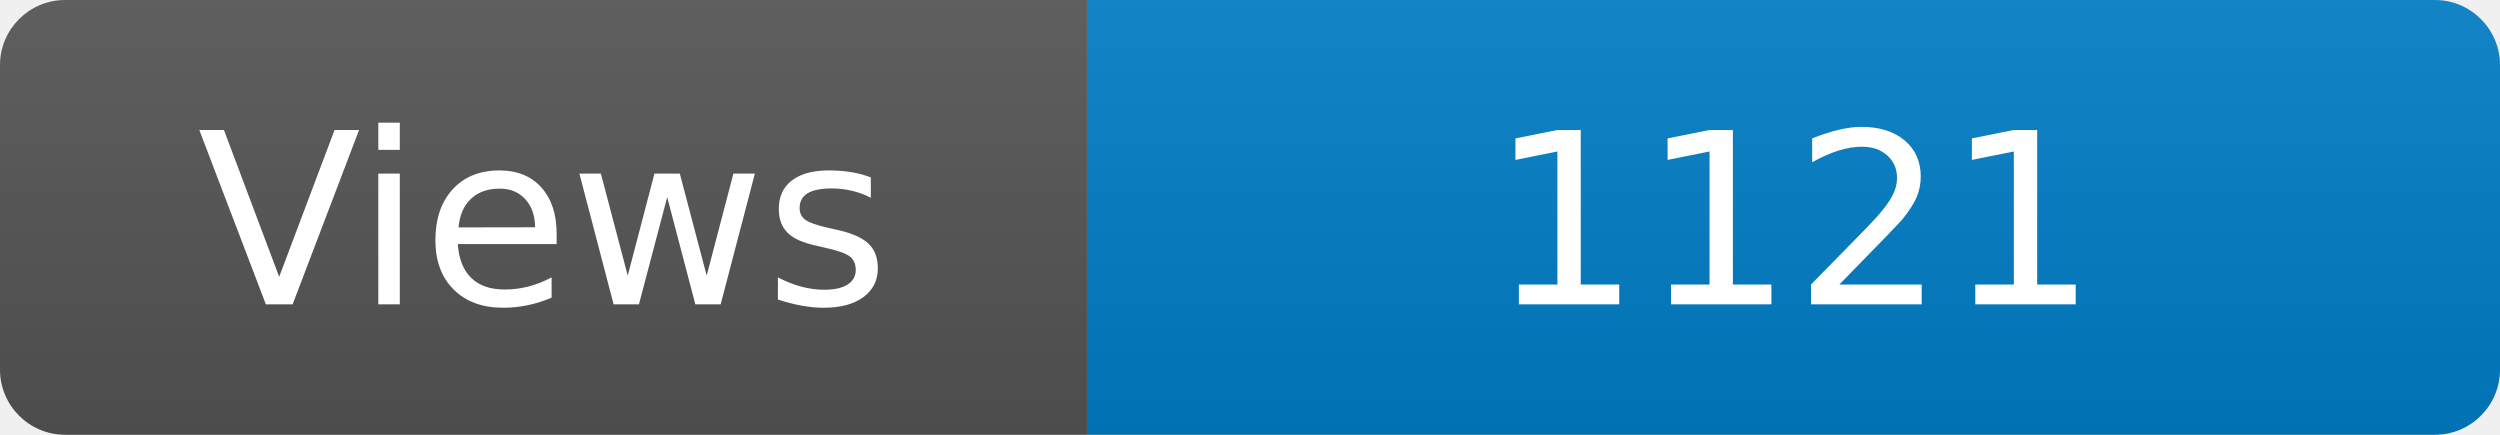
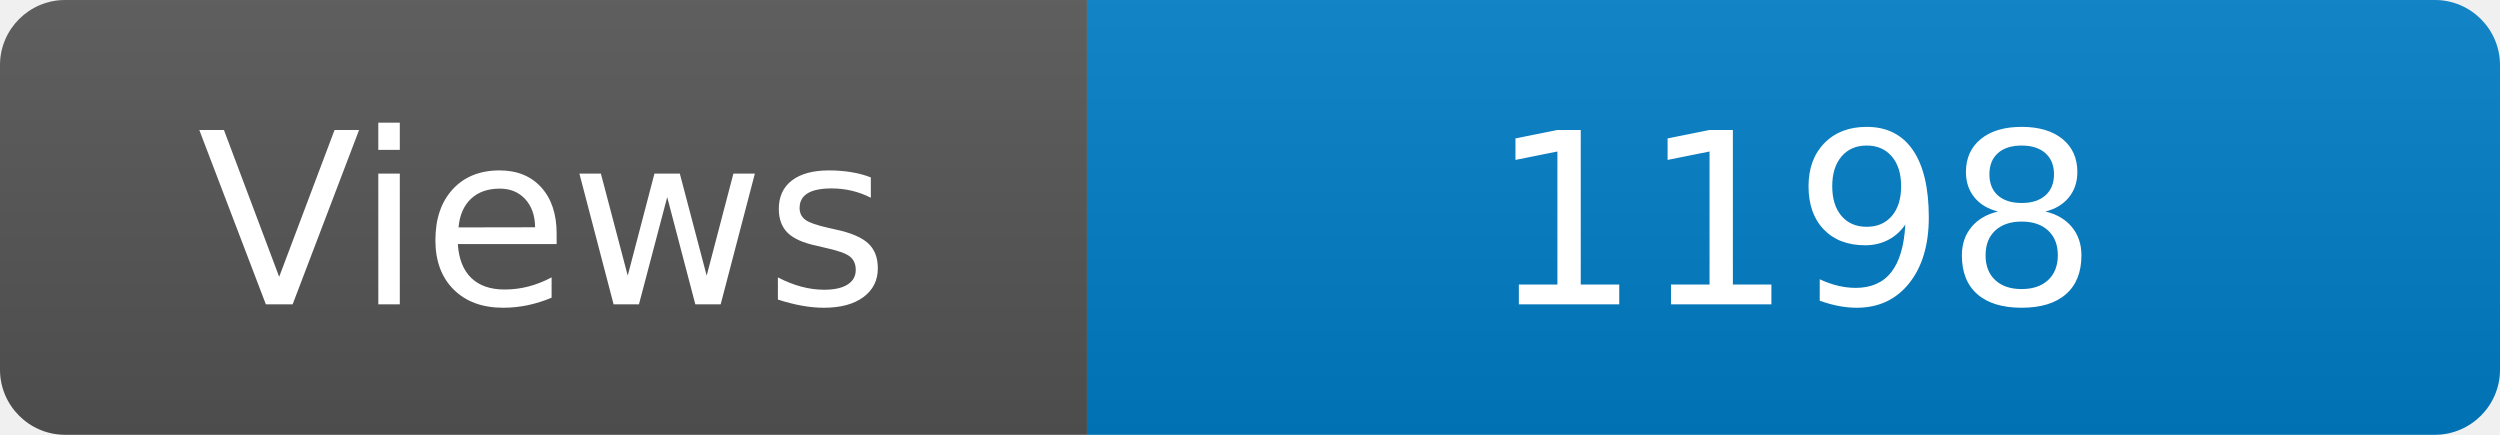
<svg xmlns="http://www.w3.org/2000/svg" width="115" height="20" role="img" aria-label="Maintained?: yes">
  <linearGradient id="s" x2="0" y2="100%">
    <stop offset="0" stop-color="#bbb" stop-opacity=".1" />
    <stop offset="1" stop-opacity=".1" />
  </linearGradient>
  <clipPath id="r">
    <rect width="115" height="20" rx="3" fill="#fff" />
  </clipPath>
  <g clip-path="url(#r)">
    <rect width="50" height="20" fill="#555" />
    <rect x="50" width="160" height="20" fill="#007ec6" />
    <rect width="115" height="20" fill="url(#s)" />
  </g>
  <g fill="#fff" text-anchor="middle" font-family="Verdana,Geneva,DejaVu Sans,sans-serif" font-size="110">
    <text x="250" y="140" transform="scale(.1)" fill="#fff">Views</text>
-     <text x="825" y="140" transform="scale(.1)" fill="#fff">1121</text>
+     <text x="825" y="140" transform="scale(.1)" fill="#fff">1198</text>
  </g>
</svg>
